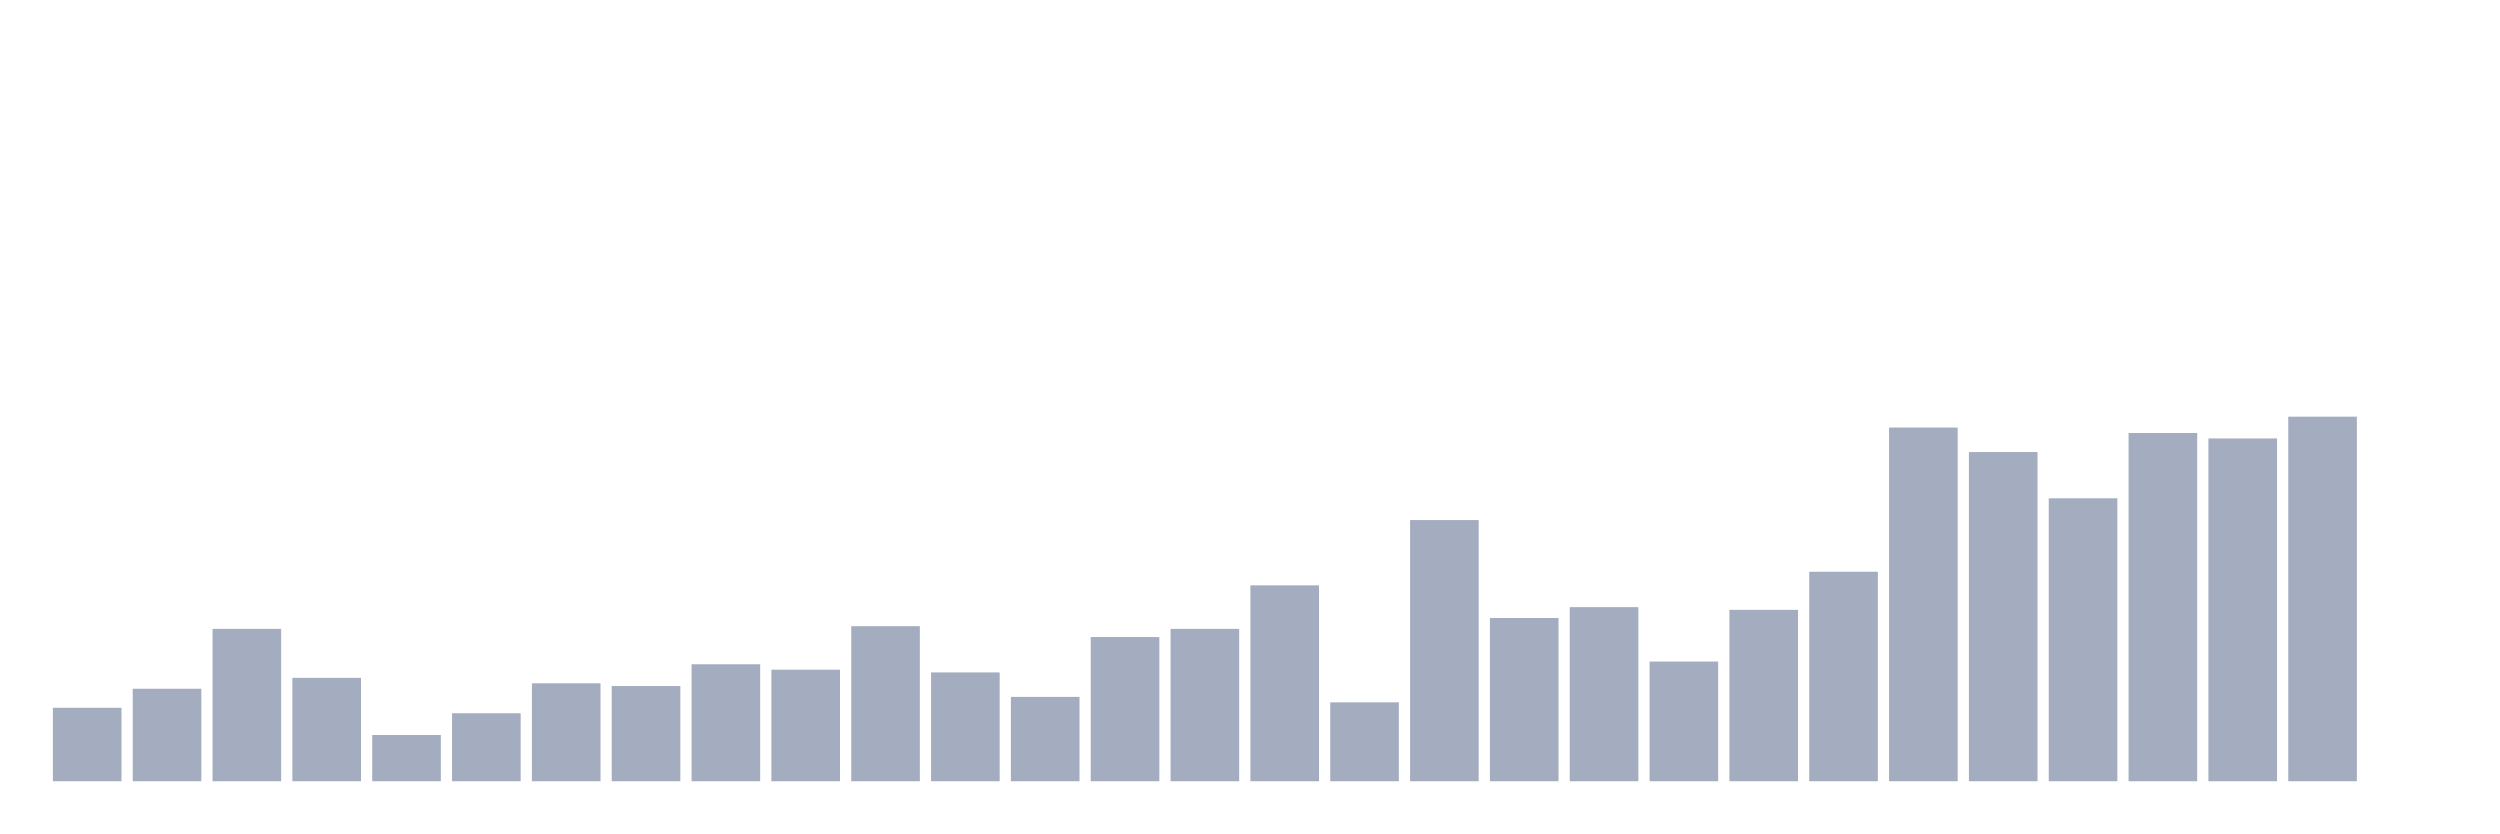
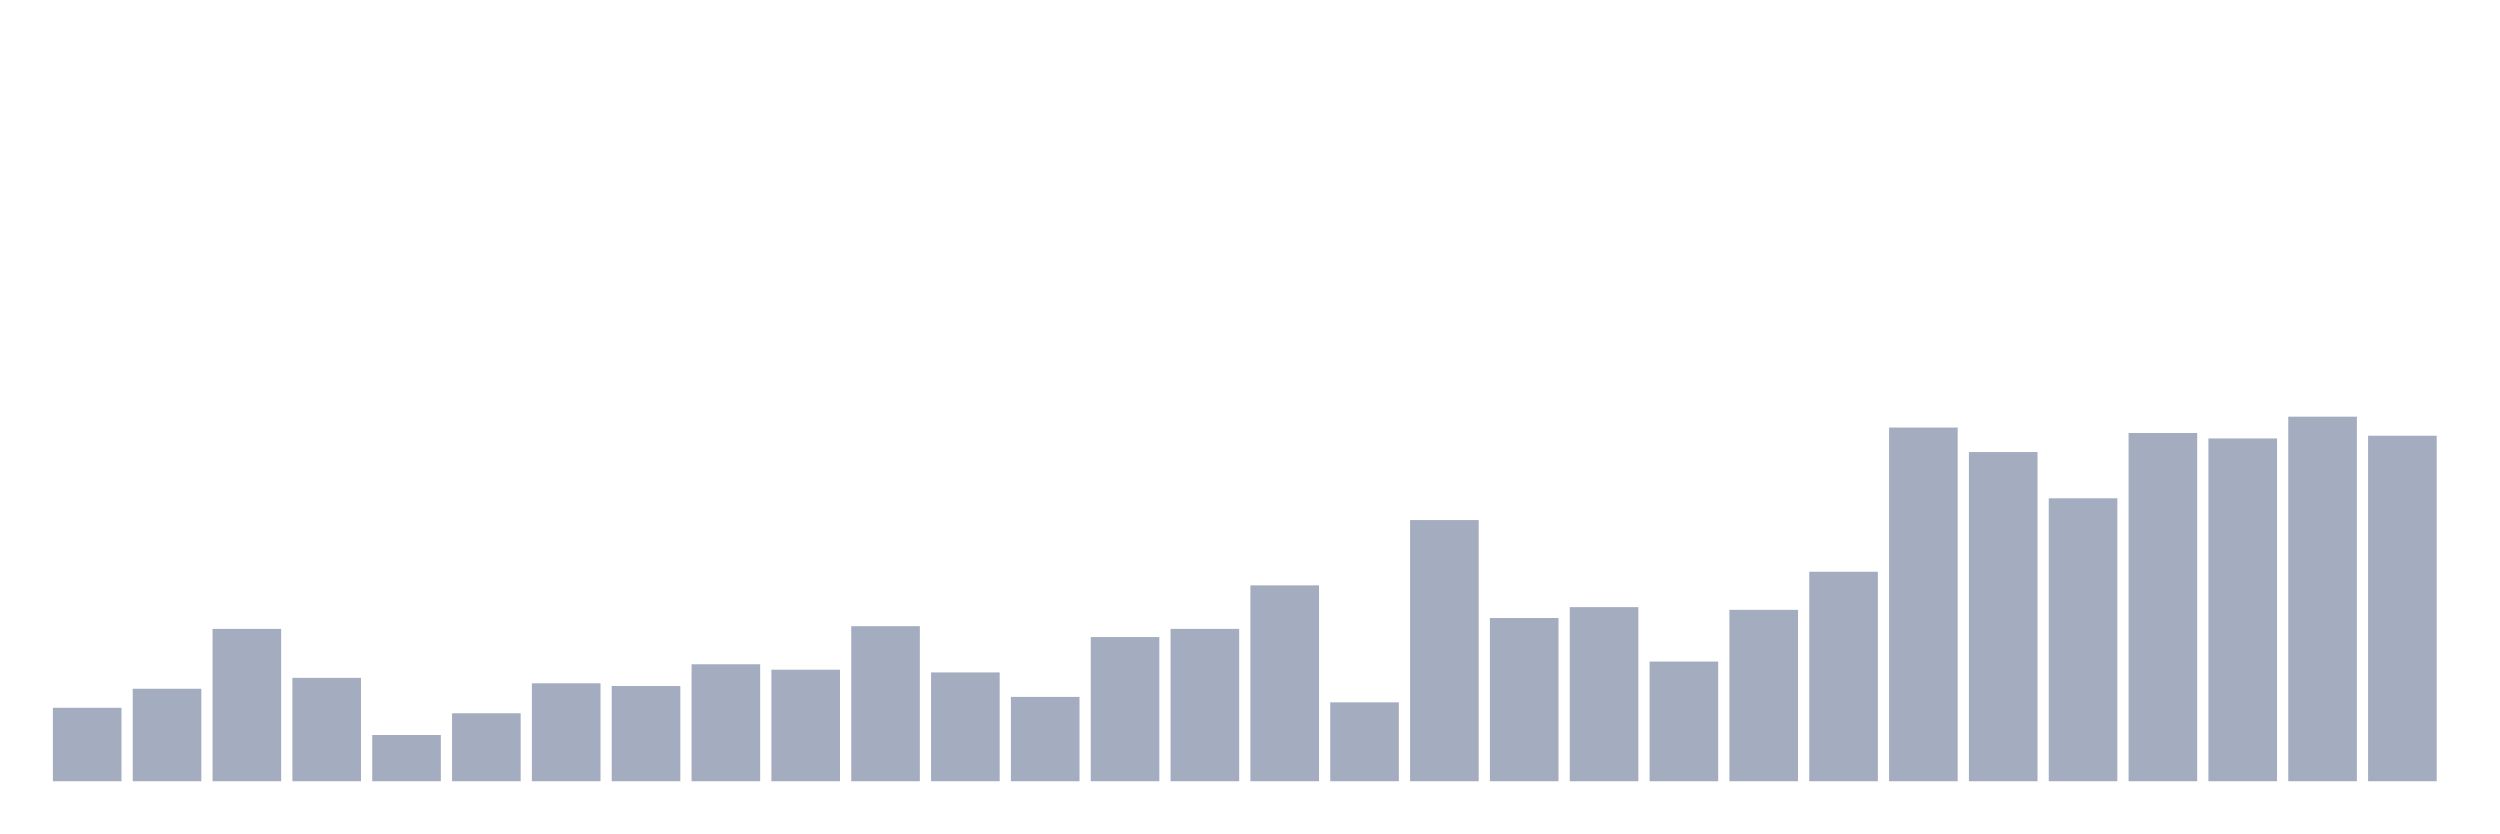
<svg xmlns="http://www.w3.org/2000/svg" viewBox="0 0 480 160">
  <g transform="translate(10,10)">
    <rect class="bar" x="0.153" width="13.175" y="125.896" height="14.104" fill="rgb(164,173,192)" />
    <rect class="bar" x="15.482" width="13.175" y="122.239" height="17.761" fill="rgb(164,173,192)" />
    <rect class="bar" x="30.81" width="13.175" y="110.746" height="29.254" fill="rgb(164,173,192)" />
    <rect class="bar" x="46.138" width="13.175" y="120.149" height="19.851" fill="rgb(164,173,192)" />
    <rect class="bar" x="61.466" width="13.175" y="131.119" height="8.881" fill="rgb(164,173,192)" />
    <rect class="bar" x="76.794" width="13.175" y="126.94" height="13.06" fill="rgb(164,173,192)" />
    <rect class="bar" x="92.123" width="13.175" y="121.194" height="18.806" fill="rgb(164,173,192)" />
    <rect class="bar" x="107.451" width="13.175" y="121.716" height="18.284" fill="rgb(164,173,192)" />
    <rect class="bar" x="122.779" width="13.175" y="117.537" height="22.463" fill="rgb(164,173,192)" />
    <rect class="bar" x="138.107" width="13.175" y="118.582" height="21.418" fill="rgb(164,173,192)" />
    <rect class="bar" x="153.436" width="13.175" y="110.224" height="29.776" fill="rgb(164,173,192)" />
    <rect class="bar" x="168.764" width="13.175" y="119.104" height="20.896" fill="rgb(164,173,192)" />
    <rect class="bar" x="184.092" width="13.175" y="123.806" height="16.194" fill="rgb(164,173,192)" />
    <rect class="bar" x="199.42" width="13.175" y="112.313" height="27.687" fill="rgb(164,173,192)" />
    <rect class="bar" x="214.748" width="13.175" y="110.746" height="29.254" fill="rgb(164,173,192)" />
    <rect class="bar" x="230.077" width="13.175" y="102.388" height="37.612" fill="rgb(164,173,192)" />
    <rect class="bar" x="245.405" width="13.175" y="124.851" height="15.149" fill="rgb(164,173,192)" />
    <rect class="bar" x="260.733" width="13.175" y="89.851" height="50.149" fill="rgb(164,173,192)" />
    <rect class="bar" x="276.061" width="13.175" y="108.657" height="31.343" fill="rgb(164,173,192)" />
    <rect class="bar" x="291.39" width="13.175" y="106.567" height="33.433" fill="rgb(164,173,192)" />
    <rect class="bar" x="306.718" width="13.175" y="117.015" height="22.985" fill="rgb(164,173,192)" />
    <rect class="bar" x="322.046" width="13.175" y="107.09" height="32.91" fill="rgb(164,173,192)" />
    <rect class="bar" x="337.374" width="13.175" y="99.776" height="40.224" fill="rgb(164,173,192)" />
    <rect class="bar" x="352.702" width="13.175" y="72.09" height="67.91" fill="rgb(164,173,192)" />
    <rect class="bar" x="368.031" width="13.175" y="76.791" height="63.209" fill="rgb(164,173,192)" />
    <rect class="bar" x="383.359" width="13.175" y="85.672" height="54.328" fill="rgb(164,173,192)" />
    <rect class="bar" x="398.687" width="13.175" y="73.134" height="66.866" fill="rgb(164,173,192)" />
    <rect class="bar" x="414.015" width="13.175" y="74.179" height="65.821" fill="rgb(164,173,192)" />
    <rect class="bar" x="429.344" width="13.175" y="70" height="70" fill="rgb(164,173,192)" />
-     <rect class="bar" x="444.672" width="13.175" y="140" height="0" fill="rgb(164,173,192)" />
+     <rect class="bar" x="444.672" width="13.175" y="73.657" height="66.343" fill="rgb(164,173,192)" />
  </g>
</svg>
